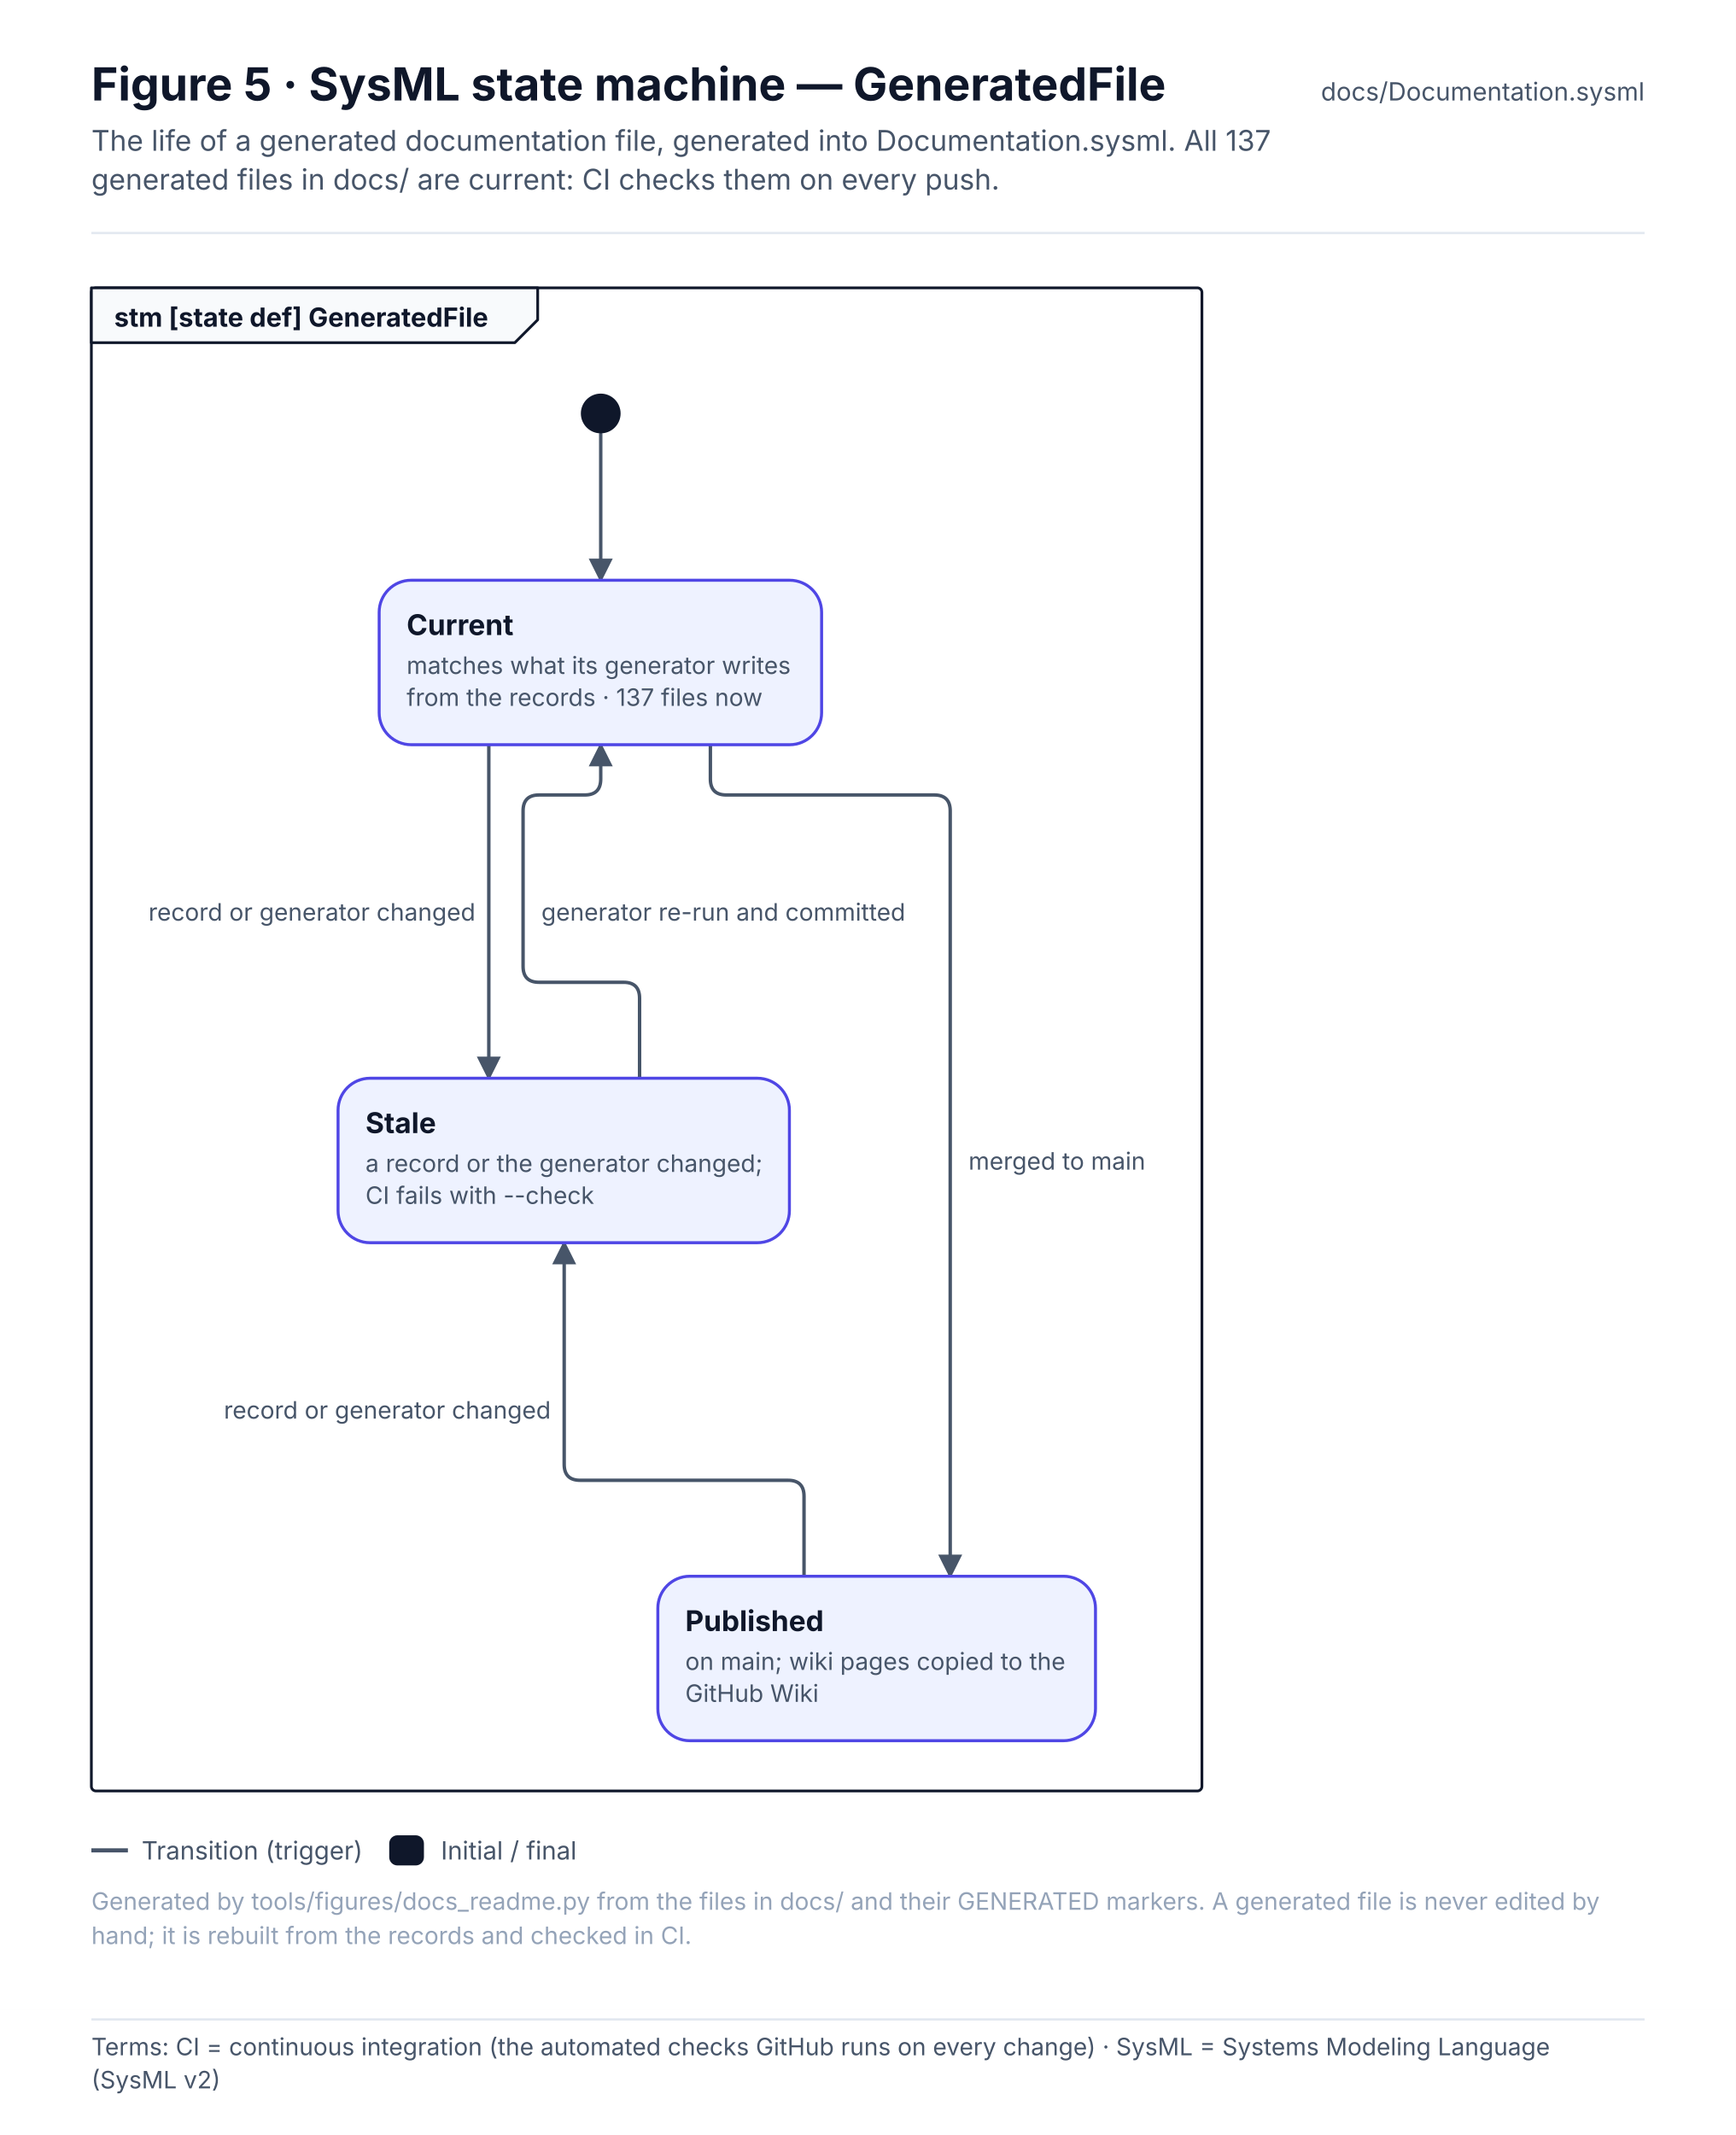
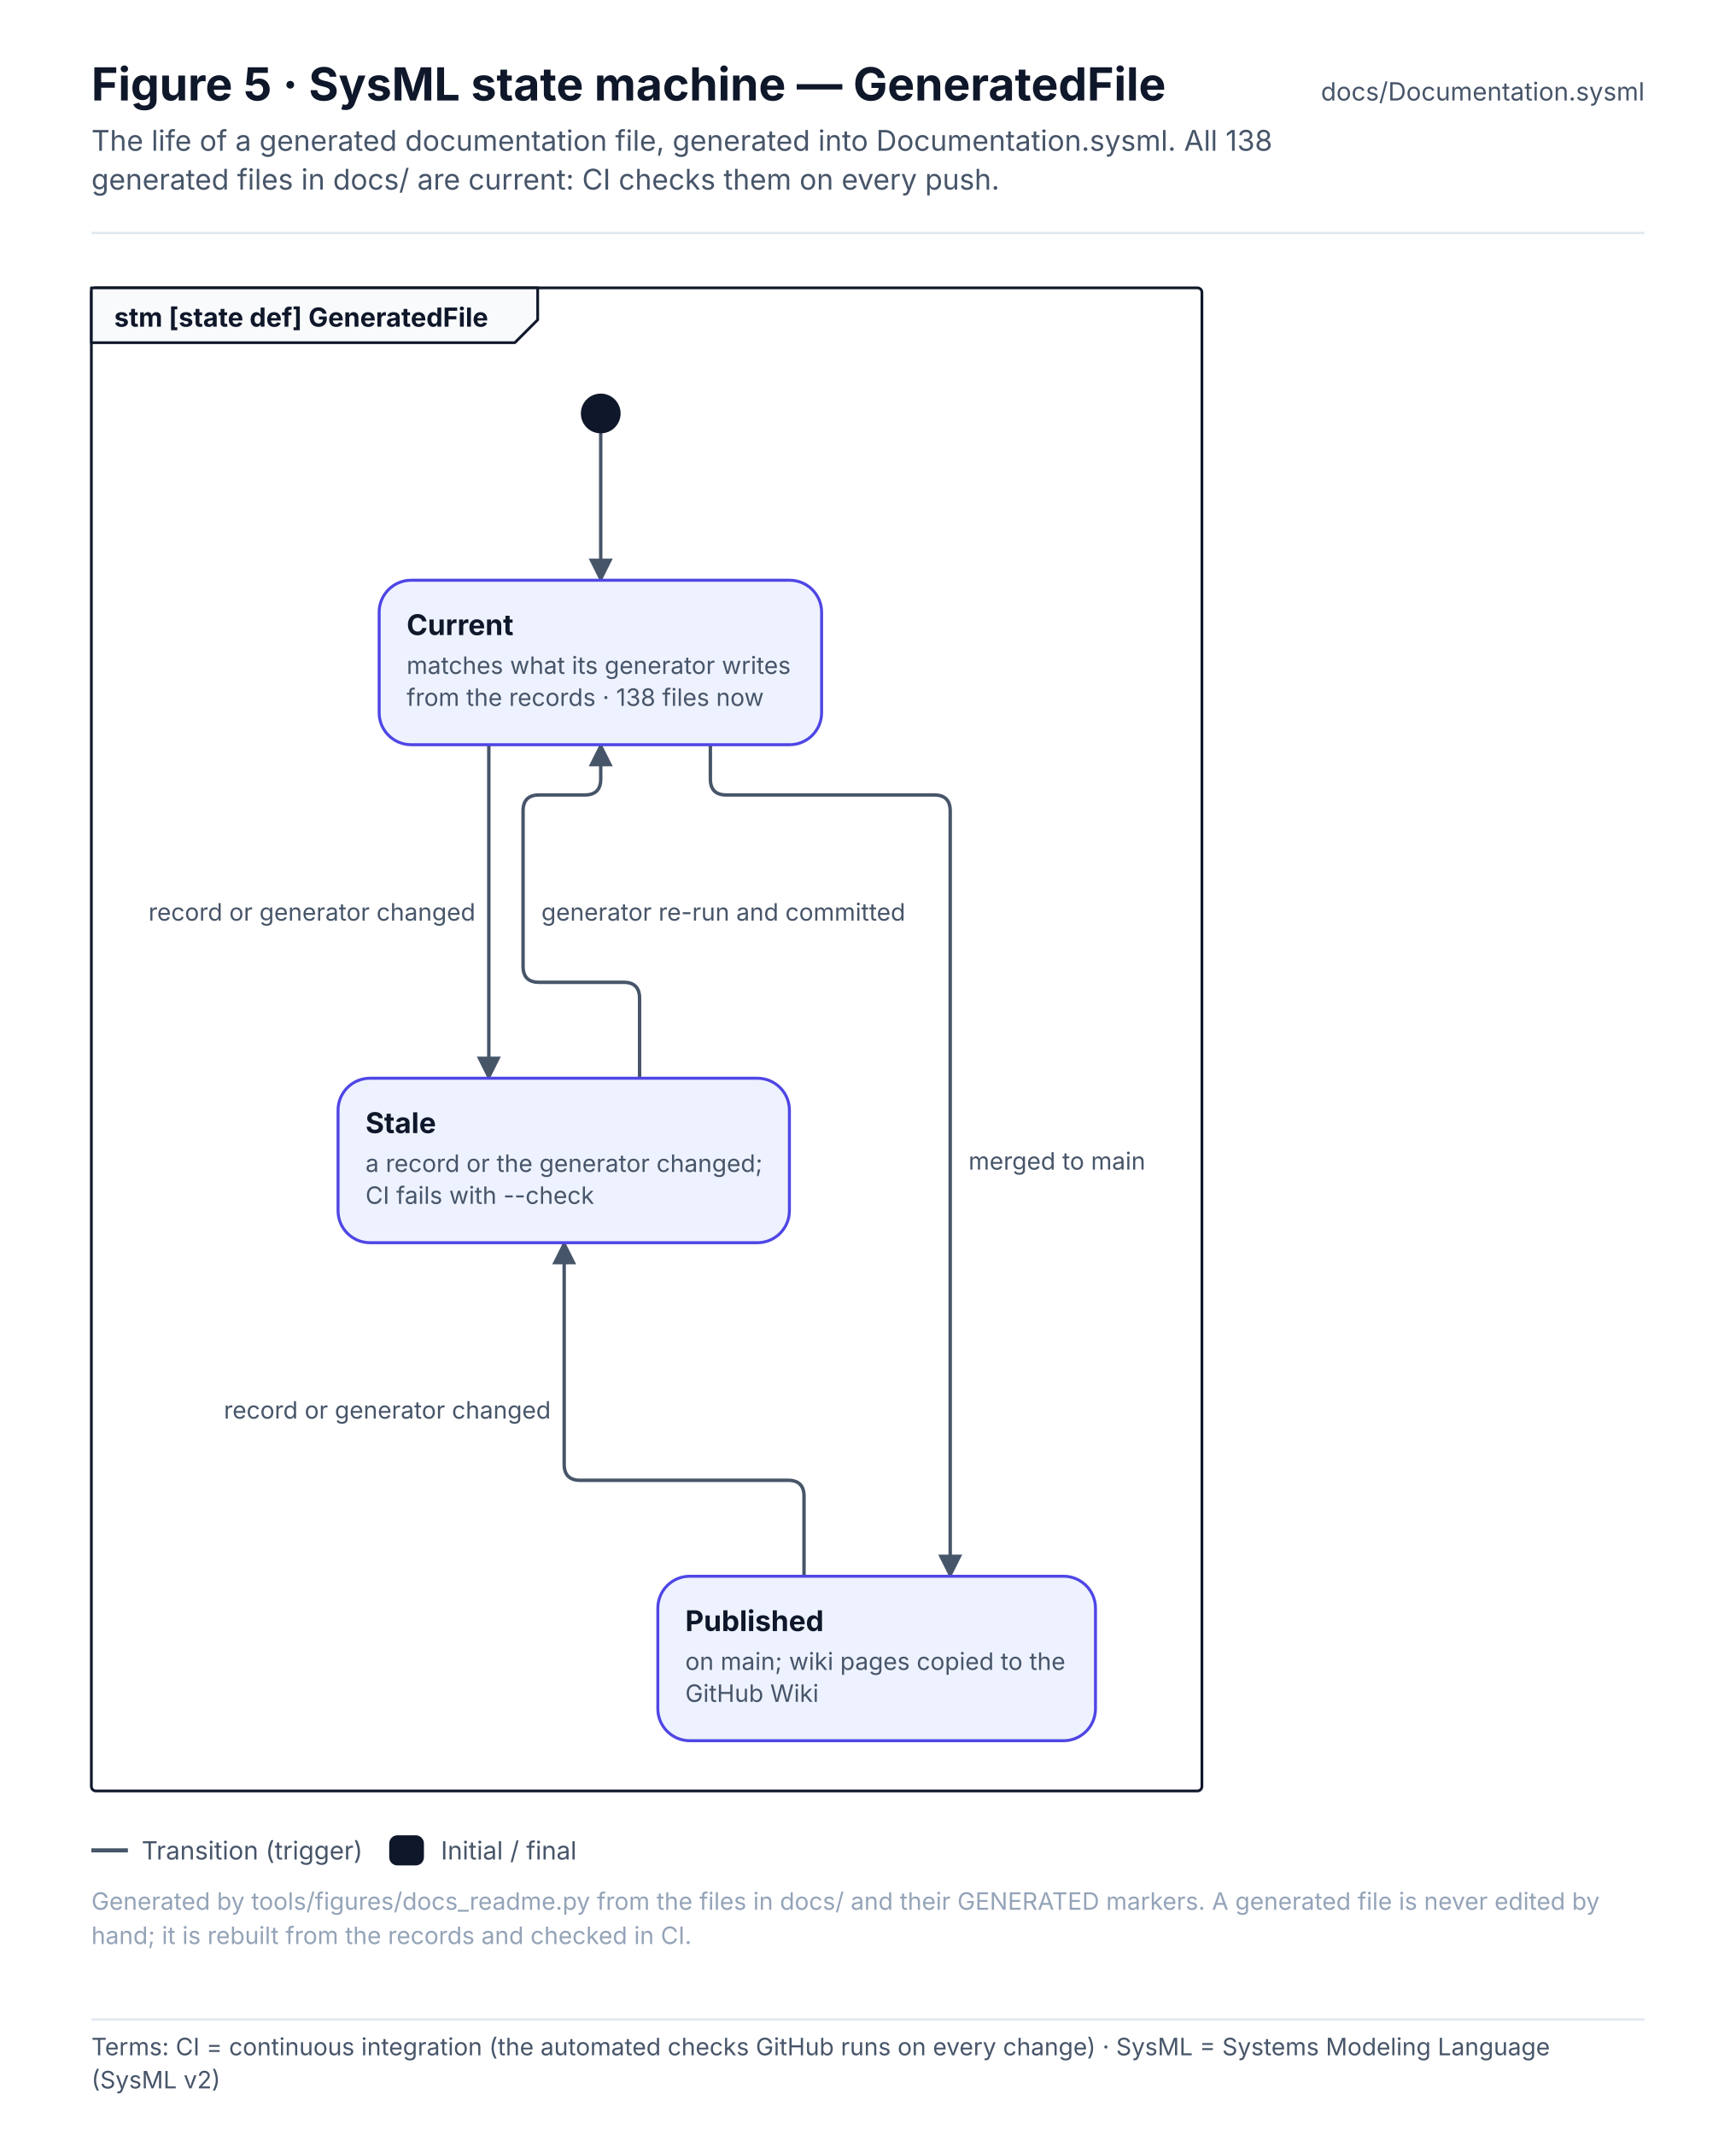
<svg xmlns="http://www.w3.org/2000/svg" width="760" height="934.6" viewBox="0 0 760 934.6" font-family="Inter, 'Segoe UI', Helvetica, Arial, sans-serif" role="img">
  <defs>
    <pattern id="hatch" patternUnits="userSpaceOnUse" width="6" height="6" patternTransform="rotate(45)">
      <rect width="6" height="6" fill="#F1F5F9" />
      <line x1="0" y1="0" x2="0" y2="6" stroke="#E2E8F0" stroke-width="2" />
    </pattern>
    <marker id="arr-ink" viewBox="0 0 10 10" refX="9" refY="5" markerWidth="7" markerHeight="7" orient="auto-start-reverse">
      <path d="M0 0 L10 5 L0 10 z" fill="#475569" />
    </marker>
    <marker id="dia-ink" viewBox="0 0 16 10" refX="15" refY="5" markerWidth="12" markerHeight="8" orient="auto-start-reverse">
      <path d="M1 5 L8 1 L15 5 L8 9 z" fill="#475569" />
    </marker>
    <marker id="tri-ink" viewBox="0 0 12 12" refX="11" refY="6" markerWidth="10" markerHeight="10" orient="auto-start-reverse">
      <path d="M1 1 L11 6 L1 11 z" fill="#FFFFFF" stroke="#475569" stroke-width="1.2" />
    </marker>
    <marker id="arr-system" viewBox="0 0 10 10" refX="9" refY="5" markerWidth="7" markerHeight="7" orient="auto-start-reverse">
      <path d="M0 0 L10 5 L0 10 z" fill="#4F46E5" />
    </marker>
    <marker id="dia-system" viewBox="0 0 16 10" refX="15" refY="5" markerWidth="12" markerHeight="8" orient="auto-start-reverse">
      <path d="M1 5 L8 1 L15 5 L8 9 z" fill="#4F46E5" />
    </marker>
    <marker id="tri-system" viewBox="0 0 12 12" refX="11" refY="6" markerWidth="10" markerHeight="10" orient="auto-start-reverse">
      <path d="M1 1 L11 6 L1 11 z" fill="#FFFFFF" stroke="#4F46E5" stroke-width="1.2" />
    </marker>
    <marker id="arr-software" viewBox="0 0 10 10" refX="9" refY="5" markerWidth="7" markerHeight="7" orient="auto-start-reverse">
      <path d="M0 0 L10 5 L0 10 z" fill="#0F766E" />
    </marker>
    <marker id="dia-software" viewBox="0 0 16 10" refX="15" refY="5" markerWidth="12" markerHeight="8" orient="auto-start-reverse">
      <path d="M1 5 L8 1 L15 5 L8 9 z" fill="#0F766E" />
    </marker>
    <marker id="tri-software" viewBox="0 0 12 12" refX="11" refY="6" markerWidth="10" markerHeight="10" orient="auto-start-reverse">
      <path d="M1 1 L11 6 L1 11 z" fill="#FFFFFF" stroke="#0F766E" stroke-width="1.2" />
    </marker>
    <marker id="arr-safety" viewBox="0 0 10 10" refX="9" refY="5" markerWidth="7" markerHeight="7" orient="auto-start-reverse">
      <path d="M0 0 L10 5 L0 10 z" fill="#C2410C" />
    </marker>
    <marker id="dia-safety" viewBox="0 0 16 10" refX="15" refY="5" markerWidth="12" markerHeight="8" orient="auto-start-reverse">
      <path d="M1 5 L8 1 L15 5 L8 9 z" fill="#C2410C" />
    </marker>
    <marker id="tri-safety" viewBox="0 0 12 12" refX="11" refY="6" markerWidth="10" markerHeight="10" orient="auto-start-reverse">
      <path d="M1 1 L11 6 L1 11 z" fill="#FFFFFF" stroke="#C2410C" stroke-width="1.2" />
    </marker>
    <marker id="arr-interface" viewBox="0 0 10 10" refX="9" refY="5" markerWidth="7" markerHeight="7" orient="auto-start-reverse">
      <path d="M0 0 L10 5 L0 10 z" fill="#7C3AED" />
    </marker>
    <marker id="dia-interface" viewBox="0 0 16 10" refX="15" refY="5" markerWidth="12" markerHeight="8" orient="auto-start-reverse">
      <path d="M1 5 L8 1 L15 5 L8 9 z" fill="#7C3AED" />
    </marker>
    <marker id="tri-interface" viewBox="0 0 12 12" refX="11" refY="6" markerWidth="10" markerHeight="10" orient="auto-start-reverse">
      <path d="M1 1 L11 6 L1 11 z" fill="#FFFFFF" stroke="#7C3AED" stroke-width="1.2" />
    </marker>
    <marker id="arr-external" viewBox="0 0 10 10" refX="9" refY="5" markerWidth="7" markerHeight="7" orient="auto-start-reverse">
      <path d="M0 0 L10 5 L0 10 z" fill="#64748B" />
    </marker>
    <marker id="dia-external" viewBox="0 0 16 10" refX="15" refY="5" markerWidth="12" markerHeight="8" orient="auto-start-reverse">
      <path d="M1 5 L8 1 L15 5 L8 9 z" fill="#64748B" />
    </marker>
    <marker id="tri-external" viewBox="0 0 12 12" refX="11" refY="6" markerWidth="10" markerHeight="10" orient="auto-start-reverse">
      <path d="M1 1 L11 6 L1 11 z" fill="#FFFFFF" stroke="#64748B" stroke-width="1.2" />
    </marker>
    <marker id="arr-work" viewBox="0 0 10 10" refX="9" refY="5" markerWidth="7" markerHeight="7" orient="auto-start-reverse">
      <path d="M0 0 L10 5 L0 10 z" fill="#475569" />
    </marker>
    <marker id="dia-work" viewBox="0 0 16 10" refX="15" refY="5" markerWidth="12" markerHeight="8" orient="auto-start-reverse">
      <path d="M1 5 L8 1 L15 5 L8 9 z" fill="#475569" />
    </marker>
    <marker id="tri-work" viewBox="0 0 12 12" refX="11" refY="6" markerWidth="10" markerHeight="10" orient="auto-start-reverse">
      <path d="M1 1 L11 6 L1 11 z" fill="#FFFFFF" stroke="#475569" stroke-width="1.2" />
    </marker>
    <marker id="arr-muted" viewBox="0 0 10 10" refX="9" refY="5" markerWidth="7" markerHeight="7" orient="auto-start-reverse">
      <path d="M0 0 L10 5 L0 10 z" fill="#94A3B8" />
    </marker>
    <marker id="dia-muted" viewBox="0 0 16 10" refX="15" refY="5" markerWidth="12" markerHeight="8" orient="auto-start-reverse">
      <path d="M1 5 L8 1 L15 5 L8 9 z" fill="#94A3B8" />
    </marker>
    <marker id="tri-muted" viewBox="0 0 12 12" refX="11" refY="6" markerWidth="10" markerHeight="10" orient="auto-start-reverse">
      <path d="M1 1 L11 6 L1 11 z" fill="#FFFFFF" stroke="#94A3B8" stroke-width="1.2" />
    </marker>
    <marker id="arr-current" viewBox="0 0 10 10" refX="9" refY="5" markerWidth="7" markerHeight="7" orient="auto-start-reverse">
      <path d="M0 0 L10 5 L0 10 z" fill="#0F172A" />
    </marker>
    <marker id="dia-current" viewBox="0 0 16 10" refX="15" refY="5" markerWidth="12" markerHeight="8" orient="auto-start-reverse">
      <path d="M1 5 L8 1 L15 5 L8 9 z" fill="#0F172A" />
    </marker>
    <marker id="tri-current" viewBox="0 0 12 12" refX="11" refY="6" markerWidth="10" markerHeight="10" orient="auto-start-reverse">
      <path d="M1 1 L11 6 L1 11 z" fill="#FFFFFF" stroke="#0F172A" stroke-width="1.2" />
    </marker>
    <marker id="arr-ok" viewBox="0 0 10 10" refX="9" refY="5" markerWidth="7" markerHeight="7" orient="auto-start-reverse">
      <path d="M0 0 L10 5 L0 10 z" fill="#2E9E6A" />
    </marker>
    <marker id="dia-ok" viewBox="0 0 16 10" refX="15" refY="5" markerWidth="12" markerHeight="8" orient="auto-start-reverse">
      <path d="M1 5 L8 1 L15 5 L8 9 z" fill="#2E9E6A" />
    </marker>
    <marker id="tri-ok" viewBox="0 0 12 12" refX="11" refY="6" markerWidth="10" markerHeight="10" orient="auto-start-reverse">
      <path d="M1 1 L11 6 L1 11 z" fill="#FFFFFF" stroke="#2E9E6A" stroke-width="1.2" />
    </marker>
    <marker id="arr-amber" viewBox="0 0 10 10" refX="9" refY="5" markerWidth="7" markerHeight="7" orient="auto-start-reverse">
      <path d="M0 0 L10 5 L0 10 z" fill="#D97706" />
    </marker>
    <marker id="dia-amber" viewBox="0 0 16 10" refX="15" refY="5" markerWidth="12" markerHeight="8" orient="auto-start-reverse">
      <path d="M1 5 L8 1 L15 5 L8 9 z" fill="#D97706" />
    </marker>
    <marker id="tri-amber" viewBox="0 0 12 12" refX="11" refY="6" markerWidth="10" markerHeight="10" orient="auto-start-reverse">
      <path d="M1 1 L11 6 L1 11 z" fill="#FFFFFF" stroke="#D97706" stroke-width="1.2" />
    </marker>
    <marker id="arr-red" viewBox="0 0 10 10" refX="9" refY="5" markerWidth="7" markerHeight="7" orient="auto-start-reverse">
      <path d="M0 0 L10 5 L0 10 z" fill="#D2553F" />
    </marker>
    <marker id="dia-red" viewBox="0 0 16 10" refX="15" refY="5" markerWidth="12" markerHeight="8" orient="auto-start-reverse">
      <path d="M1 5 L8 1 L15 5 L8 9 z" fill="#D2553F" />
    </marker>
    <marker id="tri-red" viewBox="0 0 12 12" refX="11" refY="6" markerWidth="10" markerHeight="10" orient="auto-start-reverse">
      <path d="M1 1 L11 6 L1 11 z" fill="#FFFFFF" stroke="#D2553F" stroke-width="1.2" />
    </marker>
  </defs>
  <rect x="0" y="0" width="760" height="880" rx="0" fill="#FFFFFF" stroke="none" stroke-width="0" />
  <text x="40" y="44" font-size="20" fill="#0F172A" font-weight="700">Figure 5 · SysML state machine — GeneratedFile</text>
-   <text x="40" y="66" font-size="12.5" fill="#475569">The life of a generated documentation file, generated into Documentation.sysml. All 137</text>
+   <text x="40" y="66" font-size="12.5" fill="#475569">The life of a generated documentation file, generated into Documentation.sysml. All 138</text>
  <text x="40" y="83" font-size="12.5" fill="#475569">generated files in docs/ are current: CI checks them on every push.</text>
  <text x="720" y="44" font-size="11" fill="#475569" text-anchor="end">docs/Documentation.sysml</text>
  <line x1="40" y1="102" x2="720" y2="102" stroke="#E2E8F0" stroke-width="1" />
  <rect x="40" y="126" width="486.2" height="658" rx="2" fill="none" stroke="#0F172A" stroke-width="1.2" />
  <path d="M40 126 L235.4 126 L235.4 140 L225.4 150 L40 150 Z" stroke="#0F172A" stroke-width="1.2" fill="#F8FAFC" stroke-linejoin="round" stroke-linecap="round" />
  <text x="50" y="143" font-size="11.5" fill="#0F172A" font-weight="700">stm [state def] GeneratedFile</text>
  <g transform="translate(56 166)">
    <path d="M207 24 L207 88" stroke="#475569" stroke-width="1.5" fill="none" stroke-linejoin="round" stroke-linecap="round" marker-end="url(#arr-ink)" />
    <path d="M158 160 L158 306" stroke="#475569" stroke-width="1.5" fill="none" stroke-linejoin="round" stroke-linecap="round" marker-end="url(#arr-ink)" />
    <path d="M224 306 L224 271 Q224 264 217 264 L180 264 Q173 264 173 257 L173 189 Q173 182 180 182 L200 182 Q207 182 207 175 L207 160" stroke="#475569" stroke-width="1.5" fill="none" stroke-linejoin="round" stroke-linecap="round" marker-end="url(#arr-ink)" />
    <path d="M255 160 L255 175 Q255 182 262 182 L353 182 Q360 182 360 189 L360 524" stroke="#475569" stroke-width="1.5" fill="none" stroke-linejoin="round" stroke-linecap="round" marker-end="url(#arr-ink)" />
    <path d="M296 524 L296 489 Q296 482 289 482 L198 482 Q191 482 191 475 L191 378" stroke="#475569" stroke-width="1.5" fill="none" stroke-linejoin="round" stroke-linecap="round" marker-end="url(#arr-ink)" />
    <circle cx="207" cy="15" r="8" fill="#0F172A" stroke="#0F172A" stroke-width="1.4" />
    <rect x="110" y="88" width="193.7" height="72" rx="14" fill="#EEF2FF" stroke="#4F46E5" stroke-width="1.3" />
    <text x="122" y="112" font-size="12.5" fill="#0F172A" font-weight="700">Current</text>
    <text x="122" y="129" font-size="10.5" fill="#475569">matches what its generator writes</text>
-     <text x="122" y="143" font-size="10.5" fill="#475569">from the records · 137 files now</text>
+     <text x="122" y="143" font-size="10.5" fill="#475569">from the records · 138 files now</text>
    <rect x="92" y="306" width="197.6" height="72" rx="14" fill="#EEF2FF" stroke="#4F46E5" stroke-width="1.3" />
    <text x="104" y="330" font-size="12.5" fill="#0F172A" font-weight="700">Stale</text>
    <text x="104" y="347" font-size="10.5" fill="#475569">a record or the generator changed;</text>
    <text x="104" y="361" font-size="10.5" fill="#475569">CI fails with --check</text>
    <rect x="232" y="524" width="191.6" height="72" rx="14" fill="#EEF2FF" stroke="#4F46E5" stroke-width="1.3" />
    <text x="244" y="548" font-size="12.5" fill="#0F172A" font-weight="700">Published</text>
    <text x="244" y="565" font-size="10.5" fill="#475569">on main; wiki pages copied to the</text>
    <text x="244" y="579" font-size="10.5" fill="#475569">GitHub Wiki</text>
    <rect x="4" y="224" width="152" height="18" rx="4" fill="#FFFFFF" stroke="none" stroke-width="0" opacity="0.92" />
    <text x="9" y="237" font-size="10.5" fill="#475569">record or generator changed</text>
    <rect x="176" y="224" width="165.6" height="18" rx="4" fill="#FFFFFF" stroke="none" stroke-width="0" opacity="0.92" />
    <text x="181" y="237" font-size="10.5" fill="#475569">generator re-run and committed</text>
    <rect x="363" y="333" width="87.2" height="18" rx="4" fill="#FFFFFF" stroke="none" stroke-width="0" opacity="0.92" />
    <text x="368" y="346" font-size="10.5" fill="#475569">merged to main</text>
    <rect x="37" y="442" width="152" height="18" rx="4" fill="#FFFFFF" stroke="none" stroke-width="0" opacity="0.92" />
    <text x="42" y="455" font-size="10.5" fill="#475569">record or generator changed</text>
  </g>
  <line x1="40" y1="810" x2="56" y2="810" stroke="#475569" stroke-width="1.8" />
  <text x="62" y="814" font-size="11" fill="#475569">Transition (trigger)</text>
  <rect x="171" y="804" width="14" height="12" rx="3" fill="#0F172A" stroke="#0F172A" stroke-width="1.2" />
  <text x="193" y="814" font-size="11" fill="#475569">Initial / final</text>
  <text x="40" y="836" font-size="10.5" fill="#94A3B8">Generated by tools/figures/docs_readme.py from the files in docs/ and their GENERATED markers. A generated file is never edited by</text>
  <text x="40" y="851" font-size="10.5" fill="#94A3B8">hand; it is rebuilt from the records and checked in CI.</text>
  <g class="terms" data-base-h="880">
    <rect x="0" y="880" width="760" height="54.6" fill="#FFFFFF" />
    <line x1="40" y1="884" x2="720" y2="884" stroke="#E2E8F0" stroke-width="1" />
    <text x="40" y="899.7" font-size="10.5" fill="#475569" font-family="Inter, 'Segoe UI', Helvetica, Arial, sans-serif">Terms: CI = continuous integration (the automated checks GitHub runs on every change) · SysML = Systems Modeling Language</text>
    <text x="40" y="914.2" font-size="10.5" fill="#475569" font-family="Inter, 'Segoe UI', Helvetica, Arial, sans-serif">(SysML v2)</text>
  </g>
</svg>
